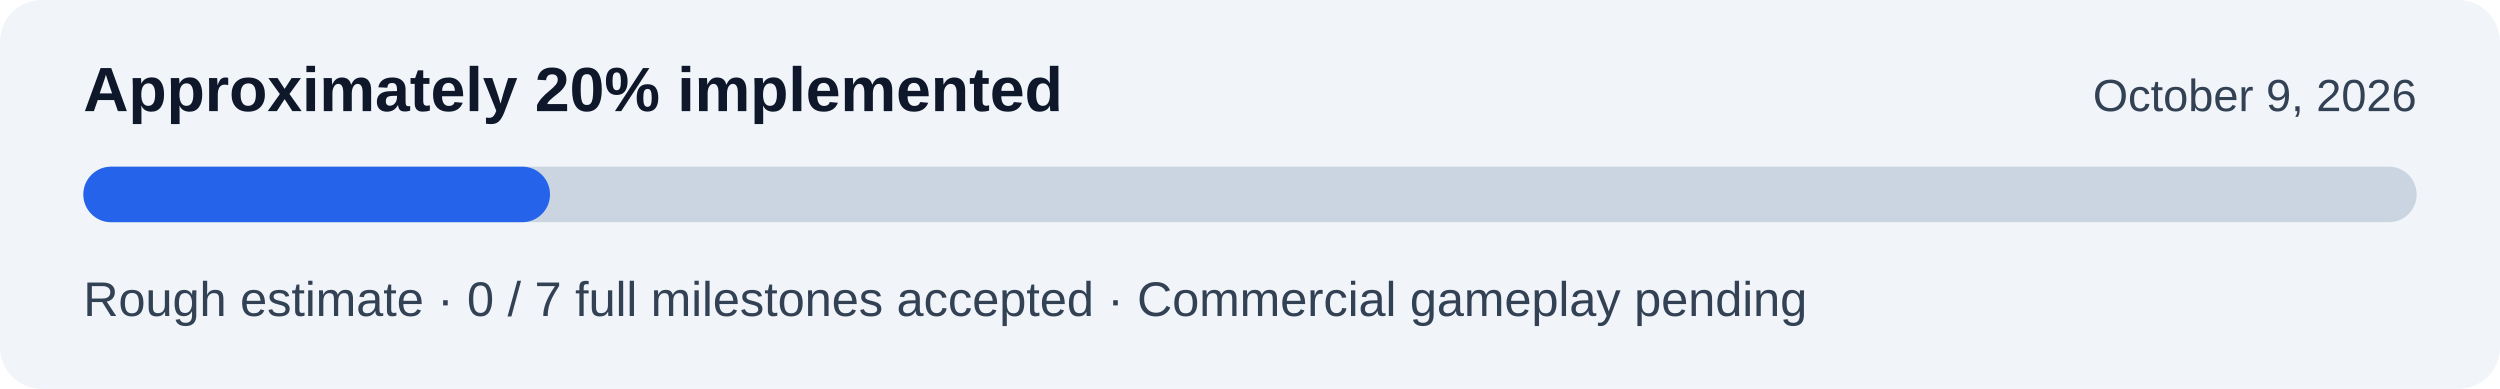
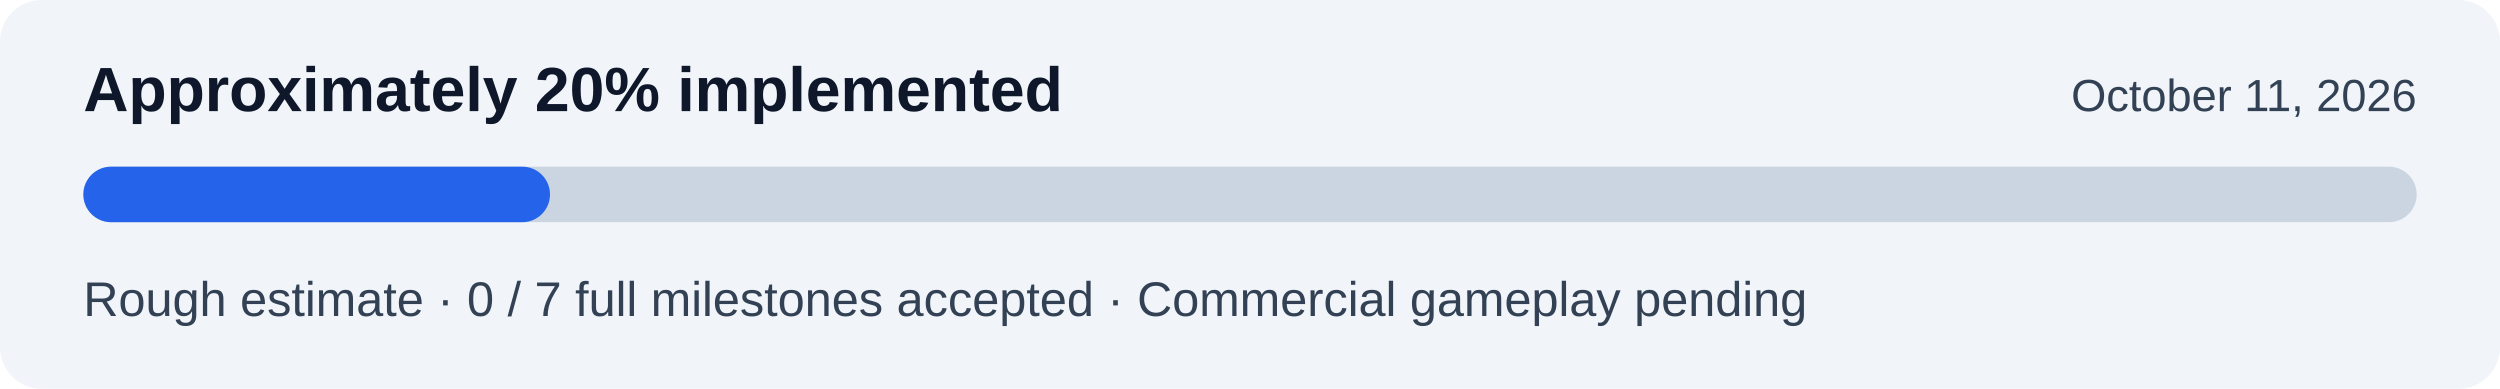
<svg xmlns="http://www.w3.org/2000/svg" width="720" height="112" viewBox="0 0 720 112" role="img" aria-labelledby="title description">
  <rect width="720" height="112" rx="12" fill="#f1f5f9" />
  <text x="24" y="32" fill="#0f172a" font-family="Arial, sans-serif" font-size="18" font-weight="700">Approximately 20% implemented</text>
-   <text x="696" y="32" text-anchor="end" fill="#334155" font-family="Arial, sans-serif" font-size="13">October 9, 2026</text>
+   <text x="696" y="32" text-anchor="end" fill="#334155" font-family="Arial, sans-serif" font-size="13">October 11, 2026</text>
  <rect x="24" y="48" width="672" height="16" rx="8" fill="#cbd5e1" />
  <rect x="24" y="48" width="134.4" height="16" rx="8" fill="#2563eb" />
  <text x="24" y="91" fill="#334155" font-family="Arial, sans-serif" font-size="14">Rough estimate · 0 / 7 full milestones accepted · Commercial gameplay pending</text>
</svg>
